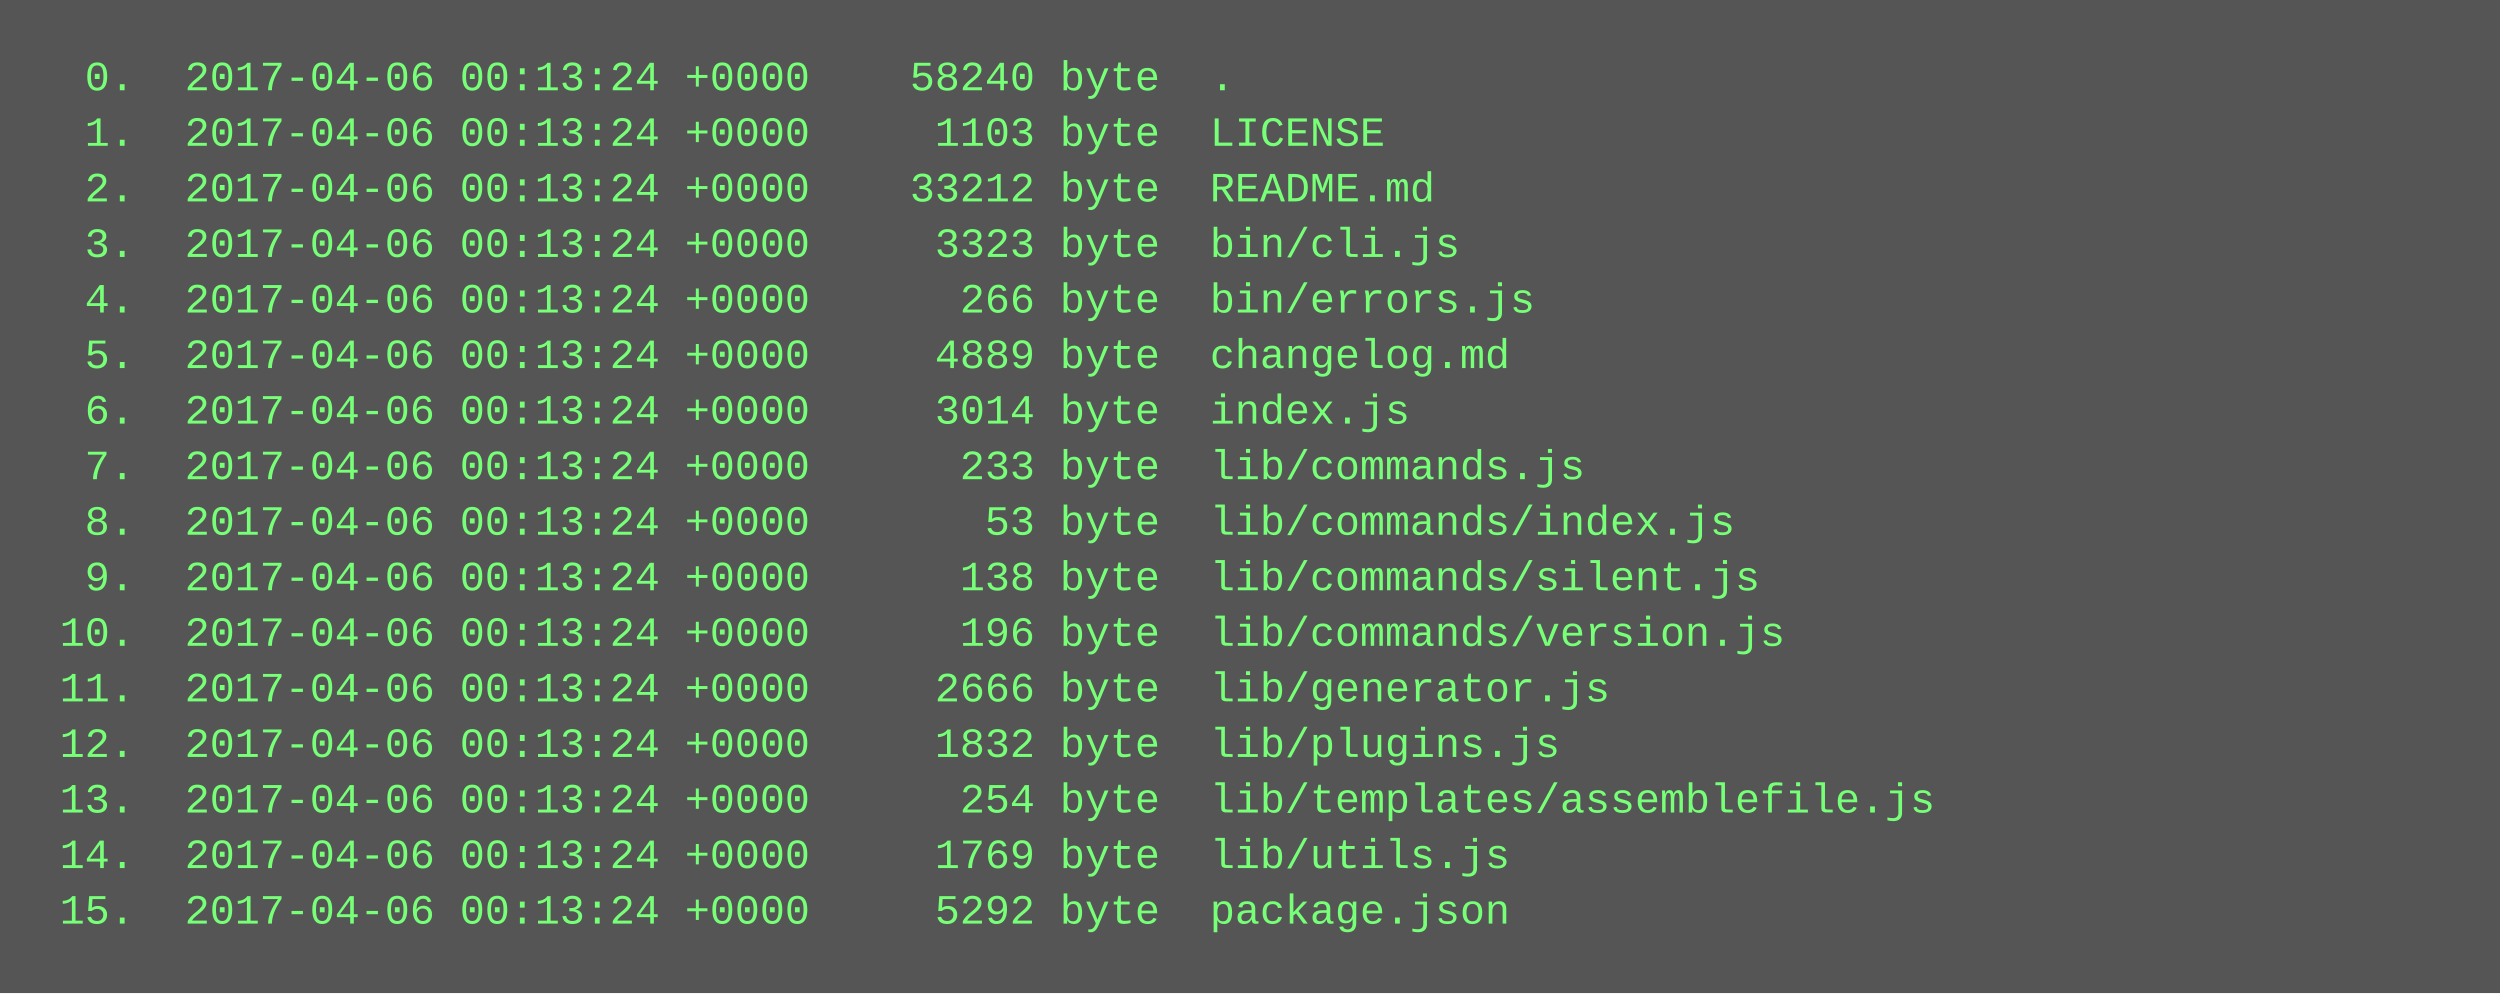
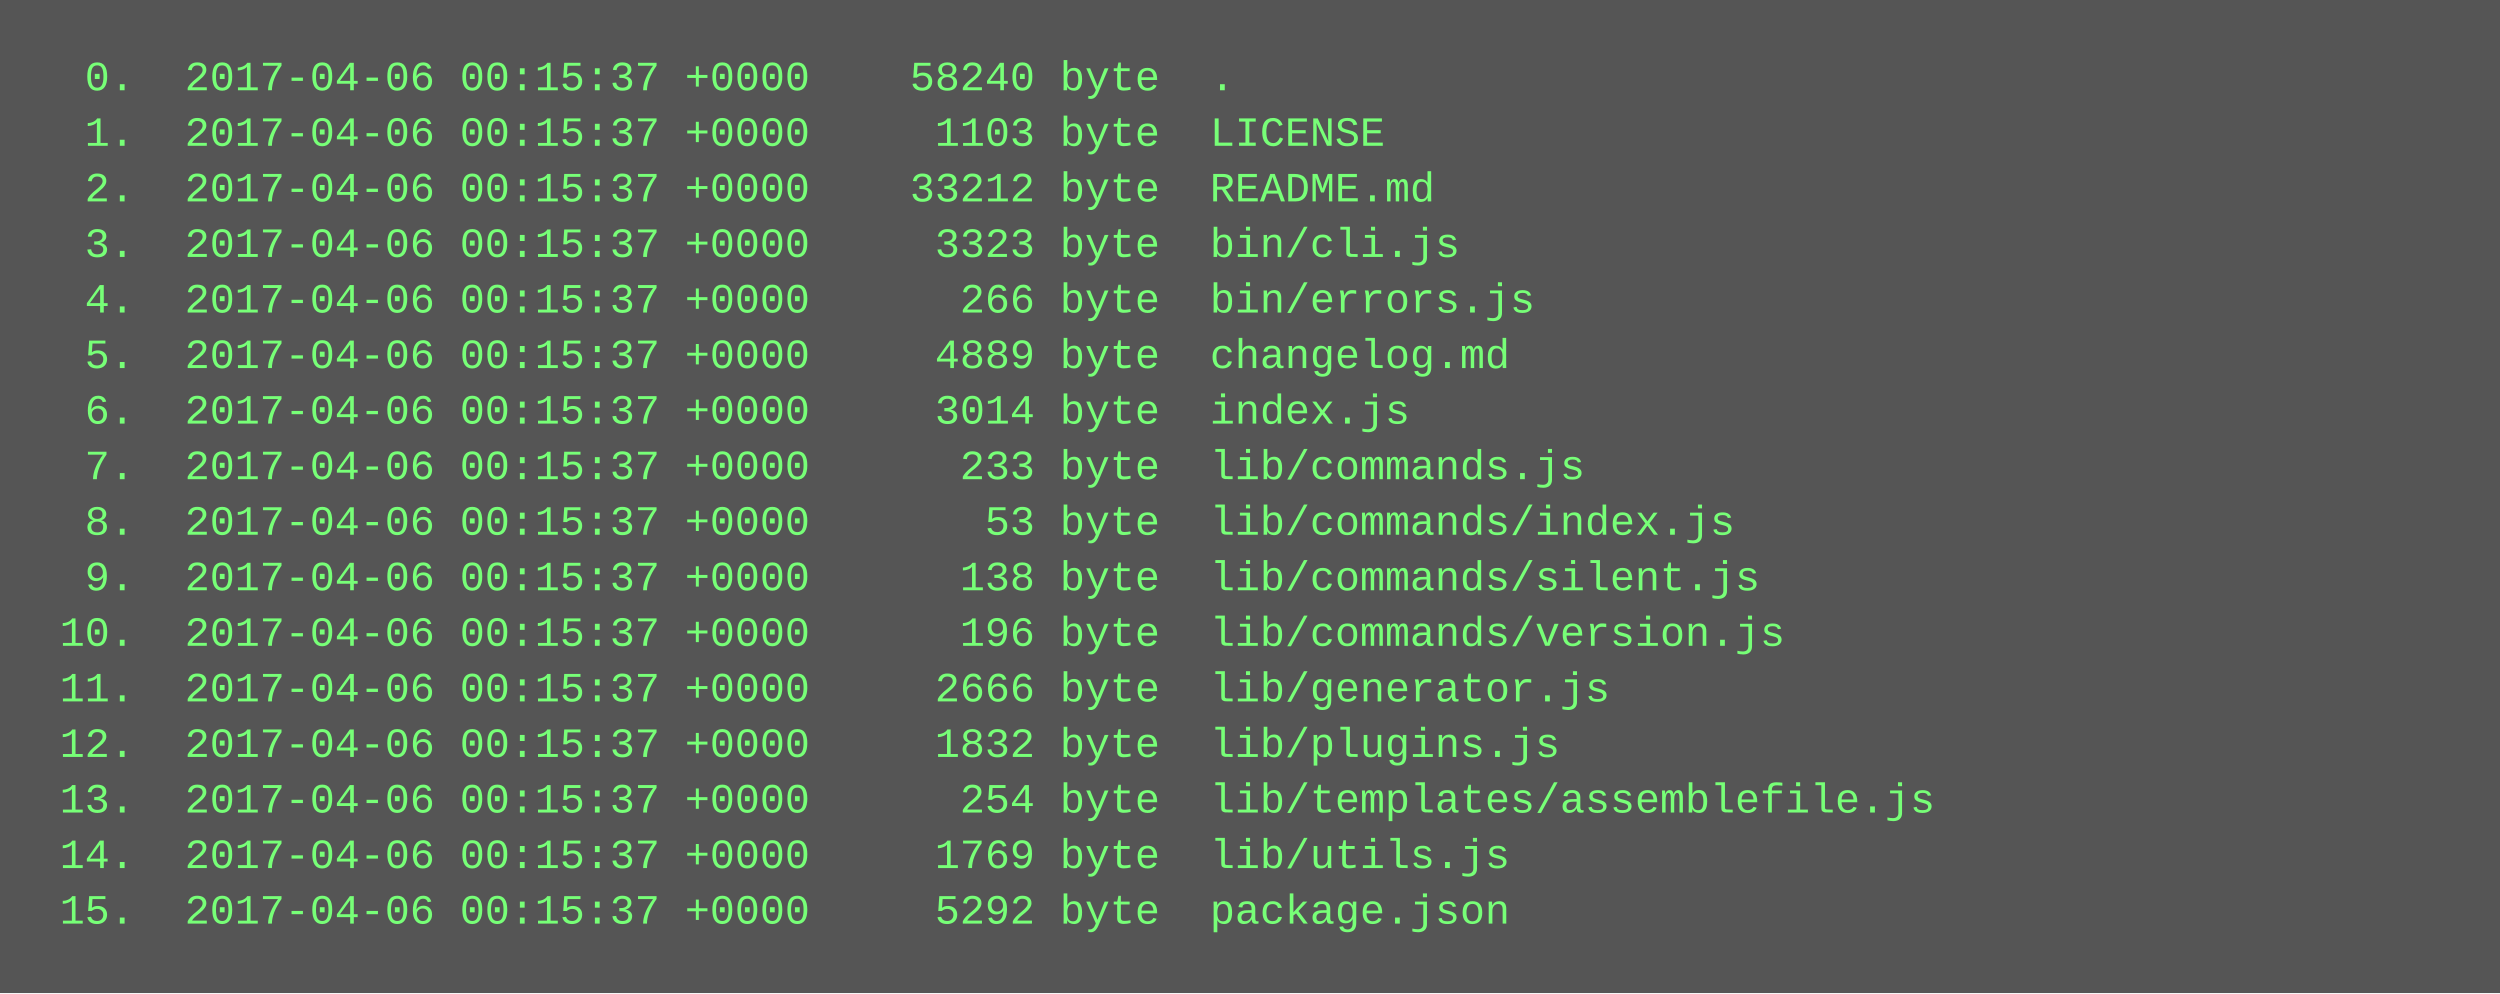
<svg xmlns="http://www.w3.org/2000/svg" height="286" width="720">
  <rect height="286" fill="#555" width="720" />
  <text fill="#7f7" font-family="Courier New" font-size="12" xml:space="preserve">
-     <tspan x="10" y="26">  0.  2017-04-06 00:13:24 +0000    58240 byte  .</tspan>
-     <tspan x="10" y="42">  1.  2017-04-06 00:13:24 +0000     1103 byte  LICENSE</tspan>
-     <tspan x="10" y="58">  2.  2017-04-06 00:13:24 +0000    33212 byte  README.md</tspan>
-     <tspan x="10" y="74">  3.  2017-04-06 00:13:24 +0000     3323 byte  bin/cli.js</tspan>
-     <tspan x="10" y="90">  4.  2017-04-06 00:13:24 +0000      266 byte  bin/errors.js</tspan>
-     <tspan x="10" y="106">  5.  2017-04-06 00:13:24 +0000     4889 byte  changelog.md</tspan>
-     <tspan x="10" y="122">  6.  2017-04-06 00:13:24 +0000     3014 byte  index.js</tspan>
-     <tspan x="10" y="138">  7.  2017-04-06 00:13:24 +0000      233 byte  lib/commands.js</tspan>
-     <tspan x="10" y="154">  8.  2017-04-06 00:13:24 +0000       53 byte  lib/commands/index.js</tspan>
-     <tspan x="10" y="170">  9.  2017-04-06 00:13:24 +0000      138 byte  lib/commands/silent.js</tspan>
-     <tspan x="10" y="186"> 10.  2017-04-06 00:13:24 +0000      196 byte  lib/commands/version.js</tspan>
-     <tspan x="10" y="202"> 11.  2017-04-06 00:13:24 +0000     2666 byte  lib/generator.js</tspan>
-     <tspan x="10" y="218"> 12.  2017-04-06 00:13:24 +0000     1832 byte  lib/plugins.js</tspan>
-     <tspan x="10" y="234"> 13.  2017-04-06 00:13:24 +0000      254 byte  lib/templates/assemblefile.js</tspan>
-     <tspan x="10" y="250"> 14.  2017-04-06 00:13:24 +0000     1769 byte  lib/utils.js</tspan>
-     <tspan x="10" y="266"> 15.  2017-04-06 00:13:24 +0000     5292 byte  package.json</tspan>
+     <tspan x="10" y="26">  0.  2017-04-06 00:15:37 +0000    58240 byte  .</tspan>
+     <tspan x="10" y="42">  1.  2017-04-06 00:15:37 +0000     1103 byte  LICENSE</tspan>
+     <tspan x="10" y="58">  2.  2017-04-06 00:15:37 +0000    33212 byte  README.md</tspan>
+     <tspan x="10" y="74">  3.  2017-04-06 00:15:37 +0000     3323 byte  bin/cli.js</tspan>
+     <tspan x="10" y="90">  4.  2017-04-06 00:15:37 +0000      266 byte  bin/errors.js</tspan>
+     <tspan x="10" y="106">  5.  2017-04-06 00:15:37 +0000     4889 byte  changelog.md</tspan>
+     <tspan x="10" y="122">  6.  2017-04-06 00:15:37 +0000     3014 byte  index.js</tspan>
+     <tspan x="10" y="138">  7.  2017-04-06 00:15:37 +0000      233 byte  lib/commands.js</tspan>
+     <tspan x="10" y="154">  8.  2017-04-06 00:15:37 +0000       53 byte  lib/commands/index.js</tspan>
+     <tspan x="10" y="170">  9.  2017-04-06 00:15:37 +0000      138 byte  lib/commands/silent.js</tspan>
+     <tspan x="10" y="186"> 10.  2017-04-06 00:15:37 +0000      196 byte  lib/commands/version.js</tspan>
+     <tspan x="10" y="202"> 11.  2017-04-06 00:15:37 +0000     2666 byte  lib/generator.js</tspan>
+     <tspan x="10" y="218"> 12.  2017-04-06 00:15:37 +0000     1832 byte  lib/plugins.js</tspan>
+     <tspan x="10" y="234"> 13.  2017-04-06 00:15:37 +0000      254 byte  lib/templates/assemblefile.js</tspan>
+     <tspan x="10" y="250"> 14.  2017-04-06 00:15:37 +0000     1769 byte  lib/utils.js</tspan>
+     <tspan x="10" y="266"> 15.  2017-04-06 00:15:37 +0000     5292 byte  package.json</tspan>
  </text>
</svg>
